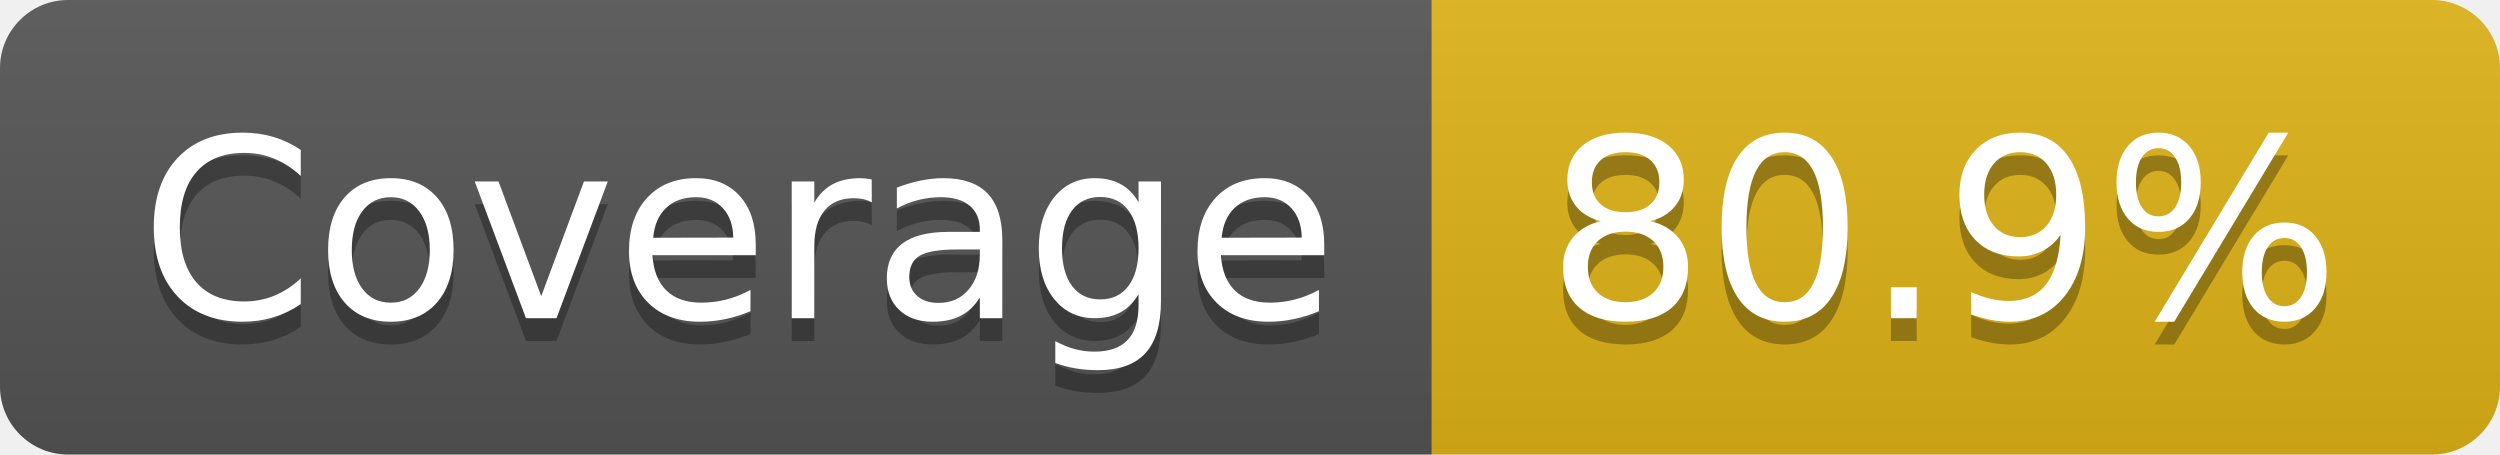
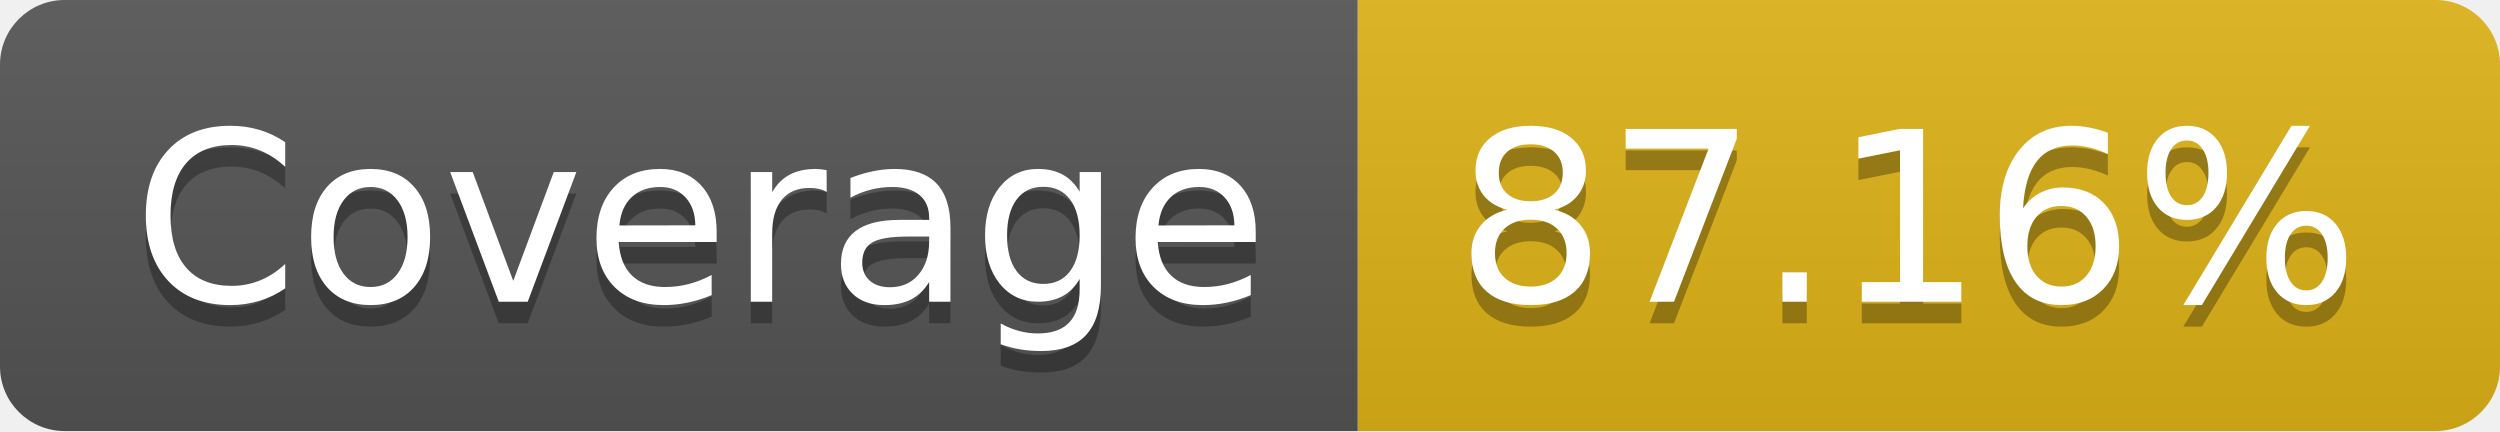
- <svg xmlns="http://www.w3.org/2000/svg" width="110" height="20" role="img" aria-label="Coverage: 80.9%">
+ <svg xmlns="http://www.w3.org/2000/svg" width="116" height="20" role="img" aria-label="Coverage: 87.16%">
  <linearGradient id="s" x2="0" y2="100%">
    <stop offset="0" stop-color="#bbb" stop-opacity=".1" />
    <stop offset="1" stop-opacity=".1" />
  </linearGradient>
  <clipPath id="r">
-     <rect width="110" height="20" rx="3" fill="#fff" />
+     <rect width="116" height="20" rx="3" fill="#fff" />
  </clipPath>
  <g clip-path="url(#r)">
    <rect width="63" height="20" fill="#555" />
-     <rect x="63" width="47" height="20" fill="#dfb317" />
-     <rect width="110" height="20" fill="url(#s)" />
+     <rect x="63" width="53" height="20" fill="#dfb317" />
+     <rect width="116" height="20" fill="url(#s)" />
  </g>
  <g fill="#fff" text-anchor="middle" font-family="Verdana,Geneva,DejaVu Sans,sans-serif" text-rendering="geometricPrecision" font-size="110">
    <text aria-hidden="true" x="325" y="150" fill="#010101" fill-opacity=".3" transform="scale(.1)" textLength="530">Coverage</text>
    <text x="325" y="140" transform="scale(.1)" fill="#fff" textLength="530">Coverage</text>
-     <text aria-hidden="true" x="855" y="150" fill="#010101" fill-opacity=".3" transform="scale(.1)" textLength="370">80.9%</text>
-     <text x="855" y="140" transform="scale(.1)" fill="#fff" textLength="370">80.9%</text>
+     <text aria-hidden="true" x="885" y="150" fill="#010101" fill-opacity=".3" transform="scale(.1)" textLength="430">87.16%</text>
+     <text x="885" y="140" transform="scale(.1)" fill="#fff" textLength="430">87.16%</text>
  </g>
</svg>
